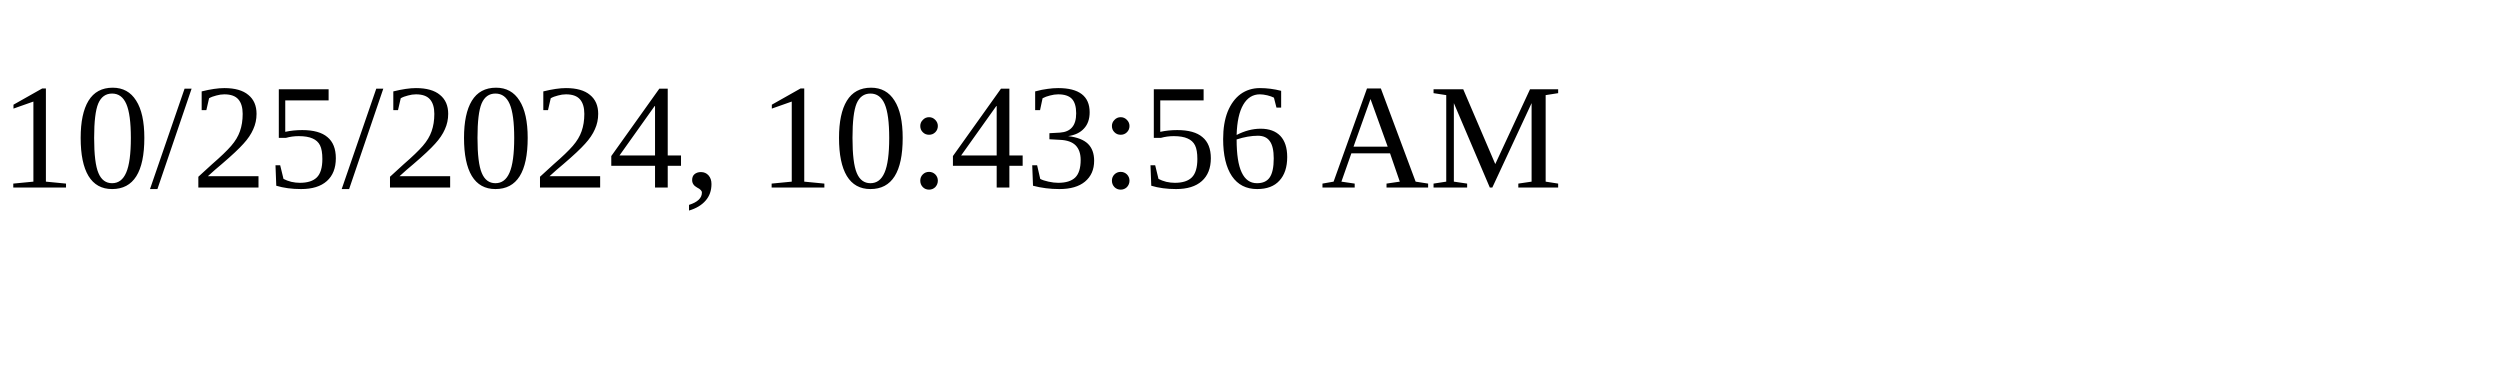
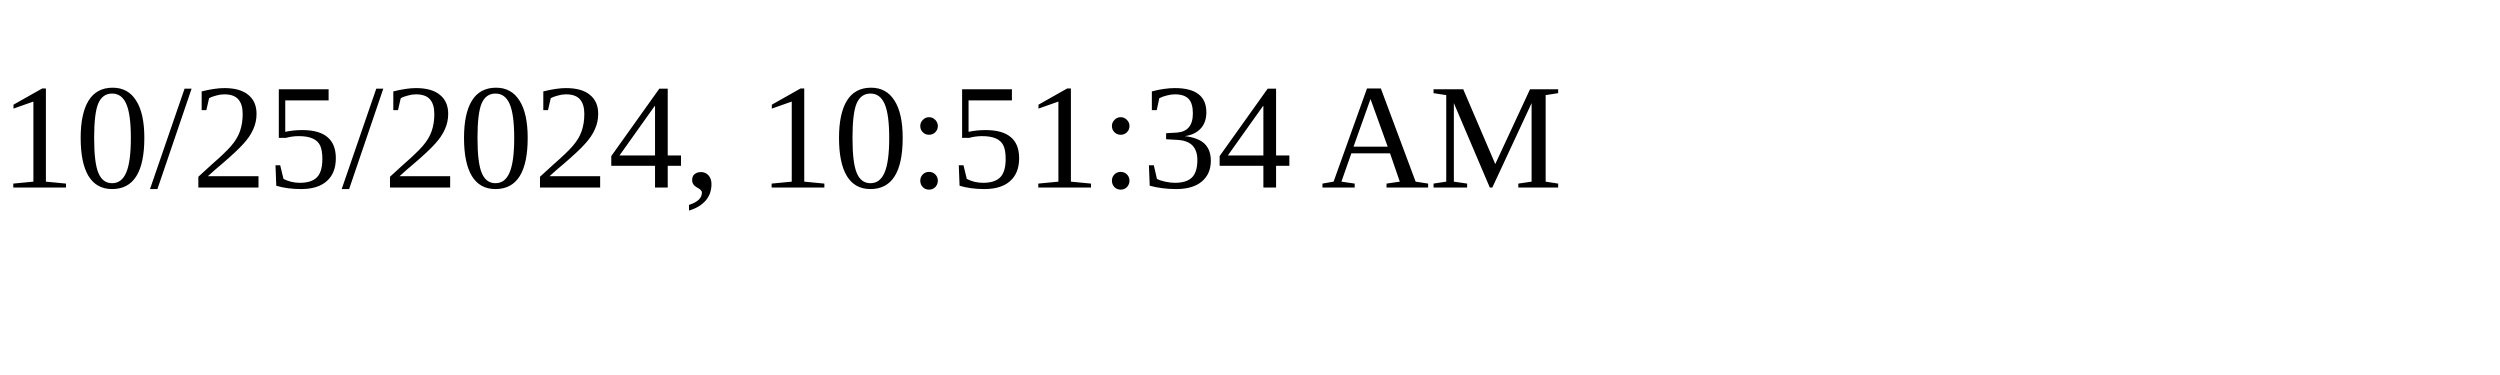
<svg xmlns="http://www.w3.org/2000/svg" height="30" width="200">
-   <text x="0" y="15">10/25/2024, 10:43:56 AM</text>
+   <text x="0" y="15">10/25/2024, 10:51:34 AM</text>
</svg>
